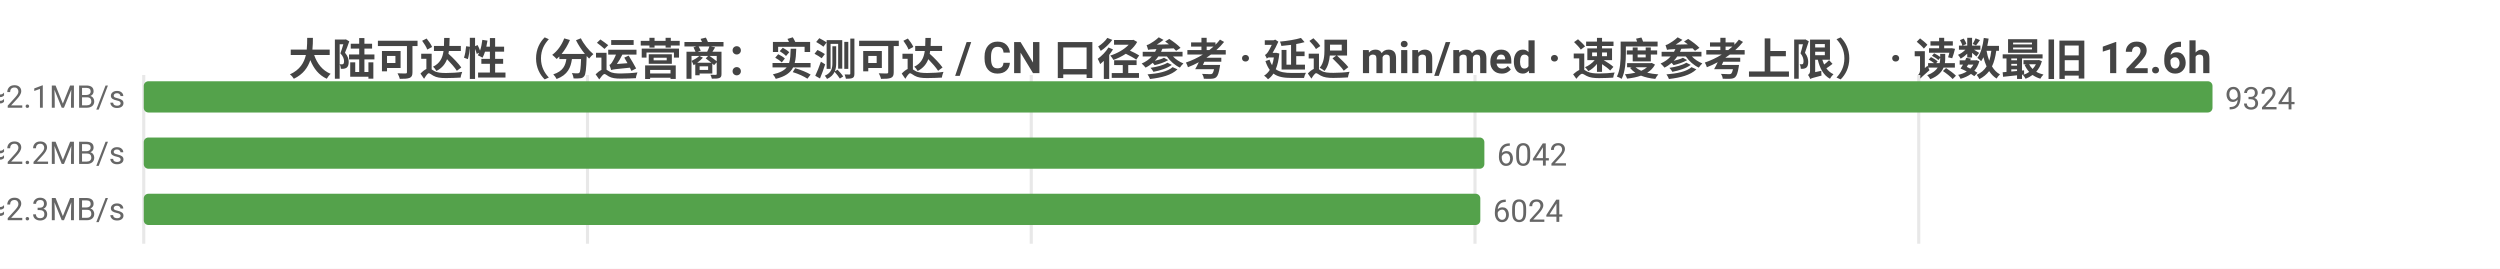
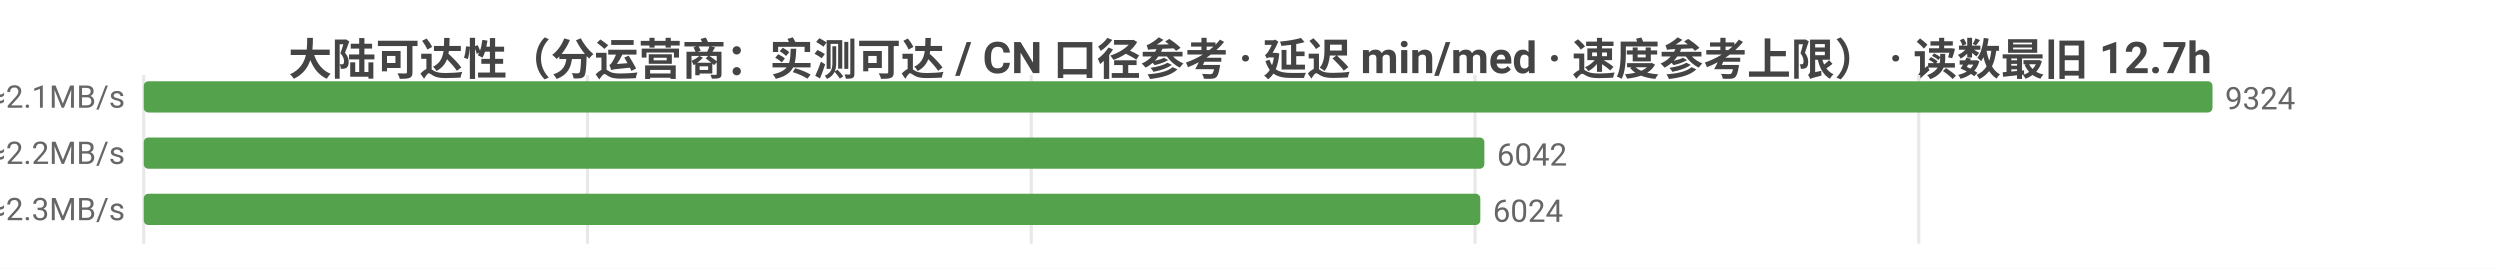
<svg xmlns="http://www.w3.org/2000/svg" width="800" height="86" viewBox="0 0 800 86">
  <rect width="800" height="86" fill="#ffffff" />
  <style>text{font-family:system-ui,-apple-system,'Segoe UI',Roboto,'PingFang SC','Microsoft YaHei','Noto Sans CJK SC',sans-serif}.g{stroke:#e8e8e8;stroke-width:1}.a{stroke:#999;stroke-width:1}.t{font-size:10px;fill:#666}.m{font-size:10px;text-anchor:middle;fill:#666}.e{font-size:10px;text-anchor:end;fill:#666}.l{font-size:11px;fill:#333}.tt{font-size:14px;font-weight:600;text-anchor:middle;fill:#444}.em{font-size:13px;text-anchor:middle;fill:#999}</style>
-   <text class="tt" x="400.0" y="24">大陆可达性（分运营商：实测可达 / CN 口径参考 · 延迟 min/med · 速度参考上限） · 读数最旧 12.6h</text>
+   <text class="tt" x="400.0" y="24">大陆可达性（分运营商：实测可达 / CN 口径参考 · 延迟 min/med · 速度参考上限） · 读数最旧 12.7h</text>
  <line class="g" x1="46" y1="24" x2="46" y2="78" />
  <line class="g" x1="188.0" y1="24" x2="188.0" y2="78" />
  <line class="g" x1="330.0" y1="24" x2="330.0" y2="78" />
  <line class="g" x1="472.0" y1="24" x2="472.0" y2="78" />
  <line class="g" x1="614.0" y1="24" x2="614.0" y2="78" />
  <text class="e" x="40" y="35">中国电信  实测可达 9324/9324 · CN口径 16004  min21/med223ms  ≈2.1MB/s</text>
  <rect x="46" y="26" width="662" height="10" fill="#54a24b" rx="1.5" />
  <text class="t" x="712" y="35">9324</text>
  <text class="e" x="40" y="53">中国联通  实测可达 6042/6042 · CN口径 16004  min4/med216ms  ≈2.2MB/s</text>
  <rect x="46" y="44" width="429.0" height="10" fill="#54a24b" rx="1.5" />
  <text class="t" x="479.0" y="53">6042</text>
  <text class="e" x="40" y="71">中国移动  实测可达 6024/6024 · CN口径 16004  min9/med211ms  ≈2.3MB/s</text>
  <rect x="46" y="62" width="427.7" height="10" fill="#54a24b" rx="1.5" />
  <text class="t" x="477.7" y="71">6024</text>
</svg>
